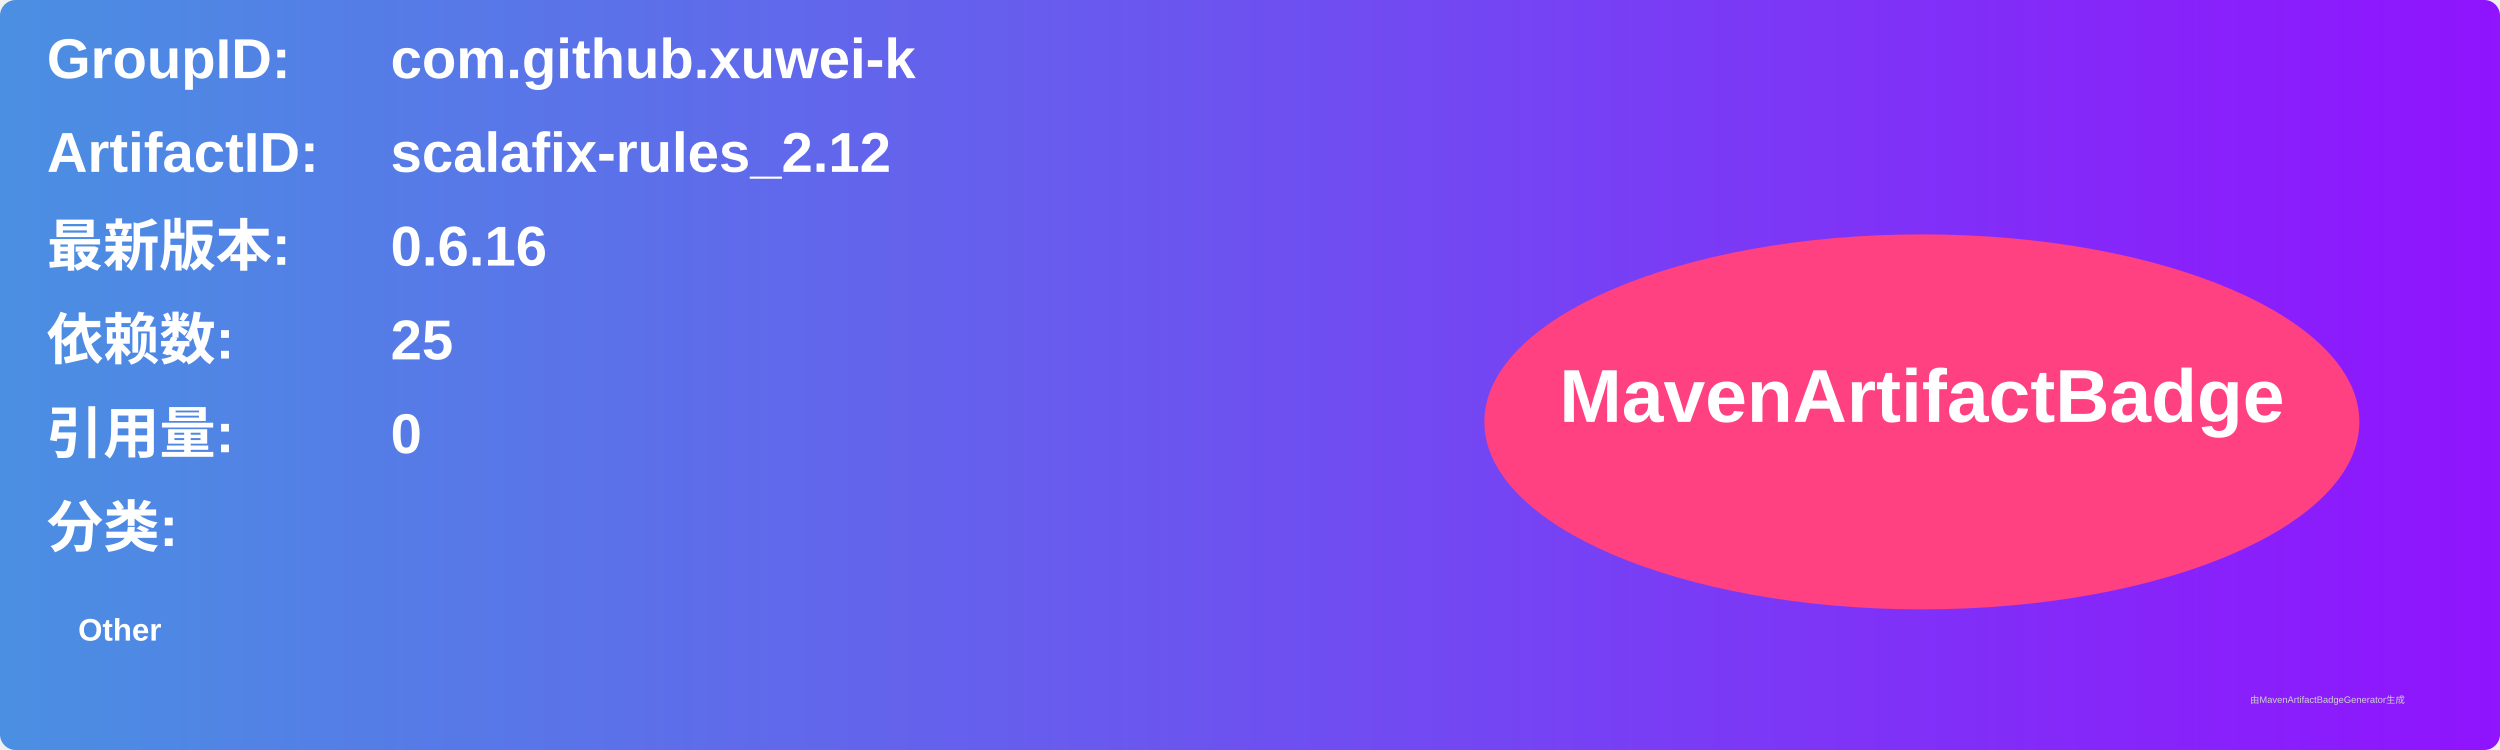
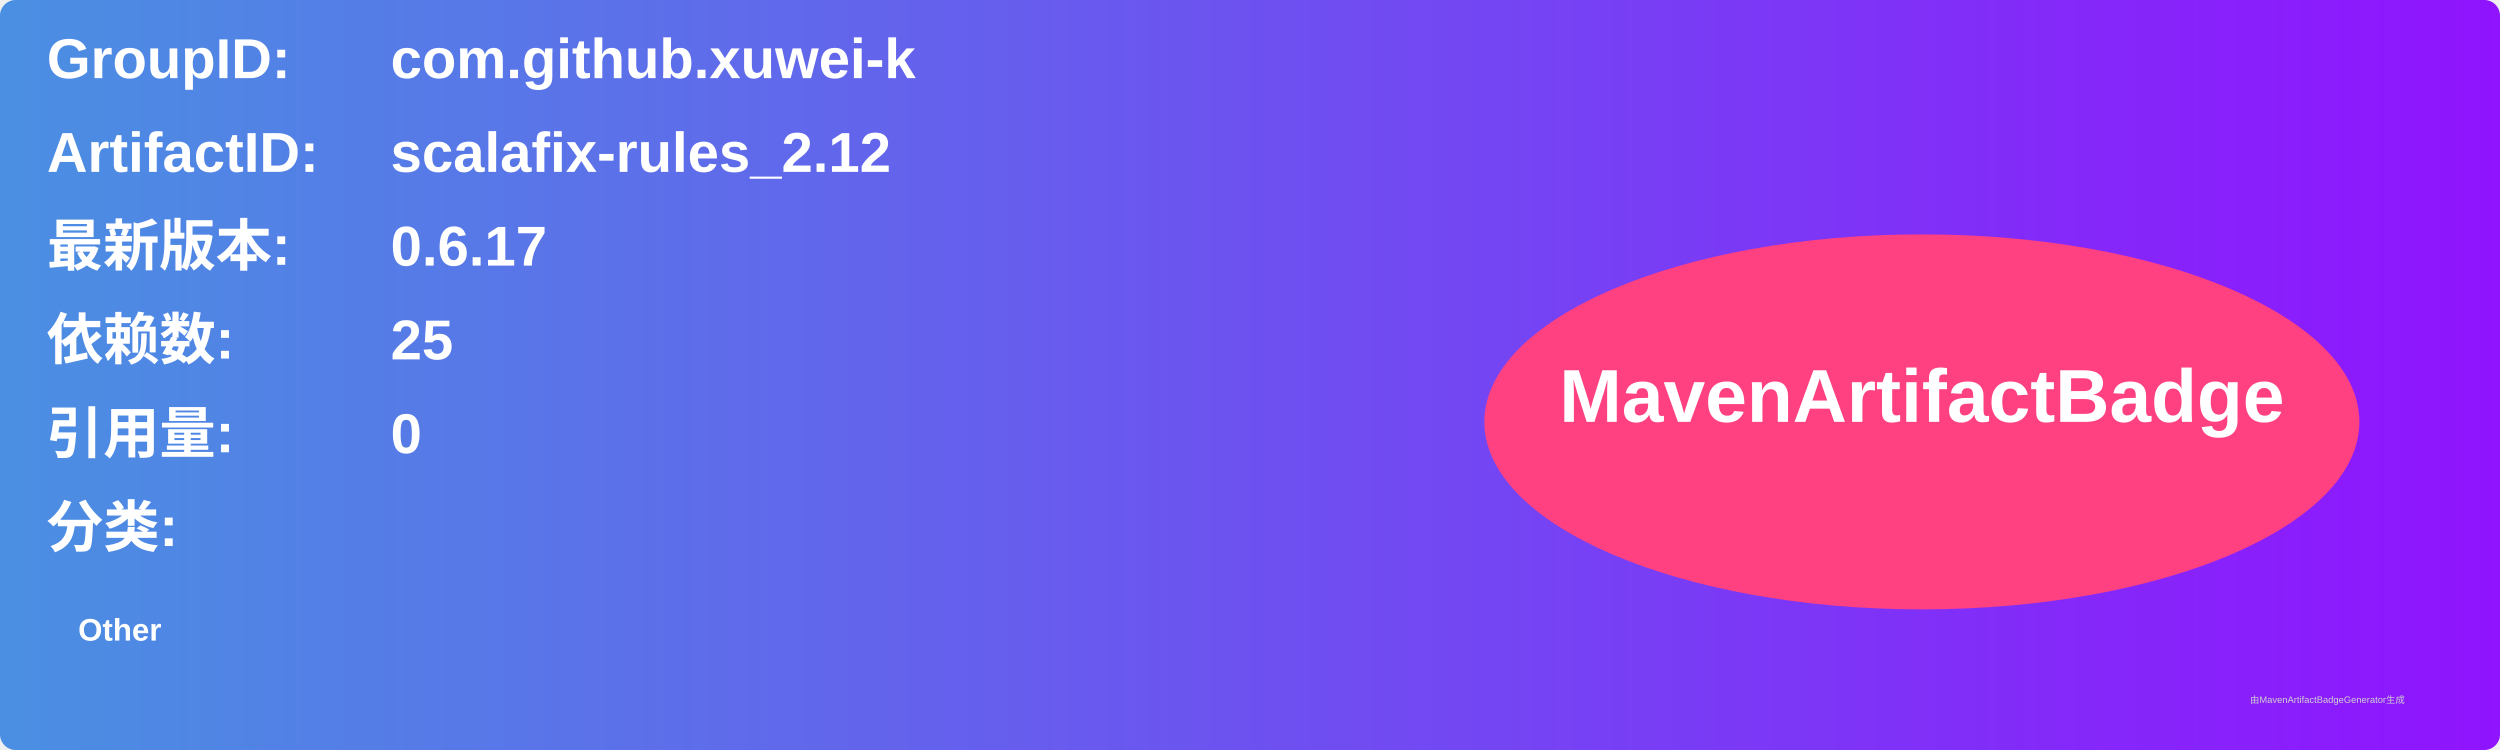
<svg xmlns="http://www.w3.org/2000/svg" width="800" height="240" viewBox="0 0 800 240">
  <linearGradient id="grad" x1="0%" y1="0%" x2="100%" y2="0%">
    <stop offset="0%" stop-color="#4a90e2" />
    <stop offset="100%" stop-color="#9013fe" />
  </linearGradient>
  <rect width="100%" height="100%" rx="5" ry="5" fill="url(#grad)" />
  <g transform="translate(15, 15)">
    <text x="0" y="10" font-family="Arial" font-size="18" fill="white" font-weight="bold" width="260">GroupID:</text>
    <text x="110" y="10" font-family="Arial" font-size="18" fill="white" font-weight="bold" width="460">com.github.xuwei-k</text>
    <text x="0" y="40" font-family="Arial" font-size="18" fill="white" font-weight="bold" width="260">ArtifactID:</text>
    <text x="110" y="40" font-family="Arial" font-size="18" fill="white" font-weight="bold" width="460">scalafix-rules_2.12</text>
    <text x="0" y="70" font-family="Arial" font-size="18" fill="white" font-weight="bold">最新版本:</text>
    <text x="110" y="70" font-family="Arial" font-size="18" fill="white" font-weight="bold">
-       <tspan font-weight="bold">0.6.16</tspan>
+       <tspan font-weight="bold">0.6.17</tspan>
    </text>
    <text x="0" y="100" font-family="Arial" font-size="18" fill="white" font-weight="bold">依赖数: </text>
    <text x="110" y="100" font-family="Arial" font-size="18" fill="white">
      <tspan font-weight="bold">25</tspan>
    </text>
    <text x="0" y="130" font-family="Arial" font-size="18" fill="white" font-weight="bold">引用量: </text>
    <text x="110" y="130" font-family="Arial" font-size="18" fill="white">
      <tspan font-weight="bold">0</tspan>
    </text>
    <text x="0" y="160" font-family="Arial" font-size="18" fill="white" font-weight="bold">分类:</text>
    <text x="10" y="190" font-family="Arial" font-size="10" fill="white">
      <tspan font-weight="bold">Other</tspan>
    </text>
    <ellipse cx="600" cy="120" rx="140" ry="60" fill="#ff4081" />
    <text x="600" y="120" text-anchor="middle" font-family="Arial" font-size="24" fill="white" font-weight="bold">MavenArtifactBadge</text>
  </g>
  <text x="720" y="225" font-family="Arial" font-size="3" fill="#d0d0d0">由MavenArtifactBadgeGenerator生成</text>
</svg>
